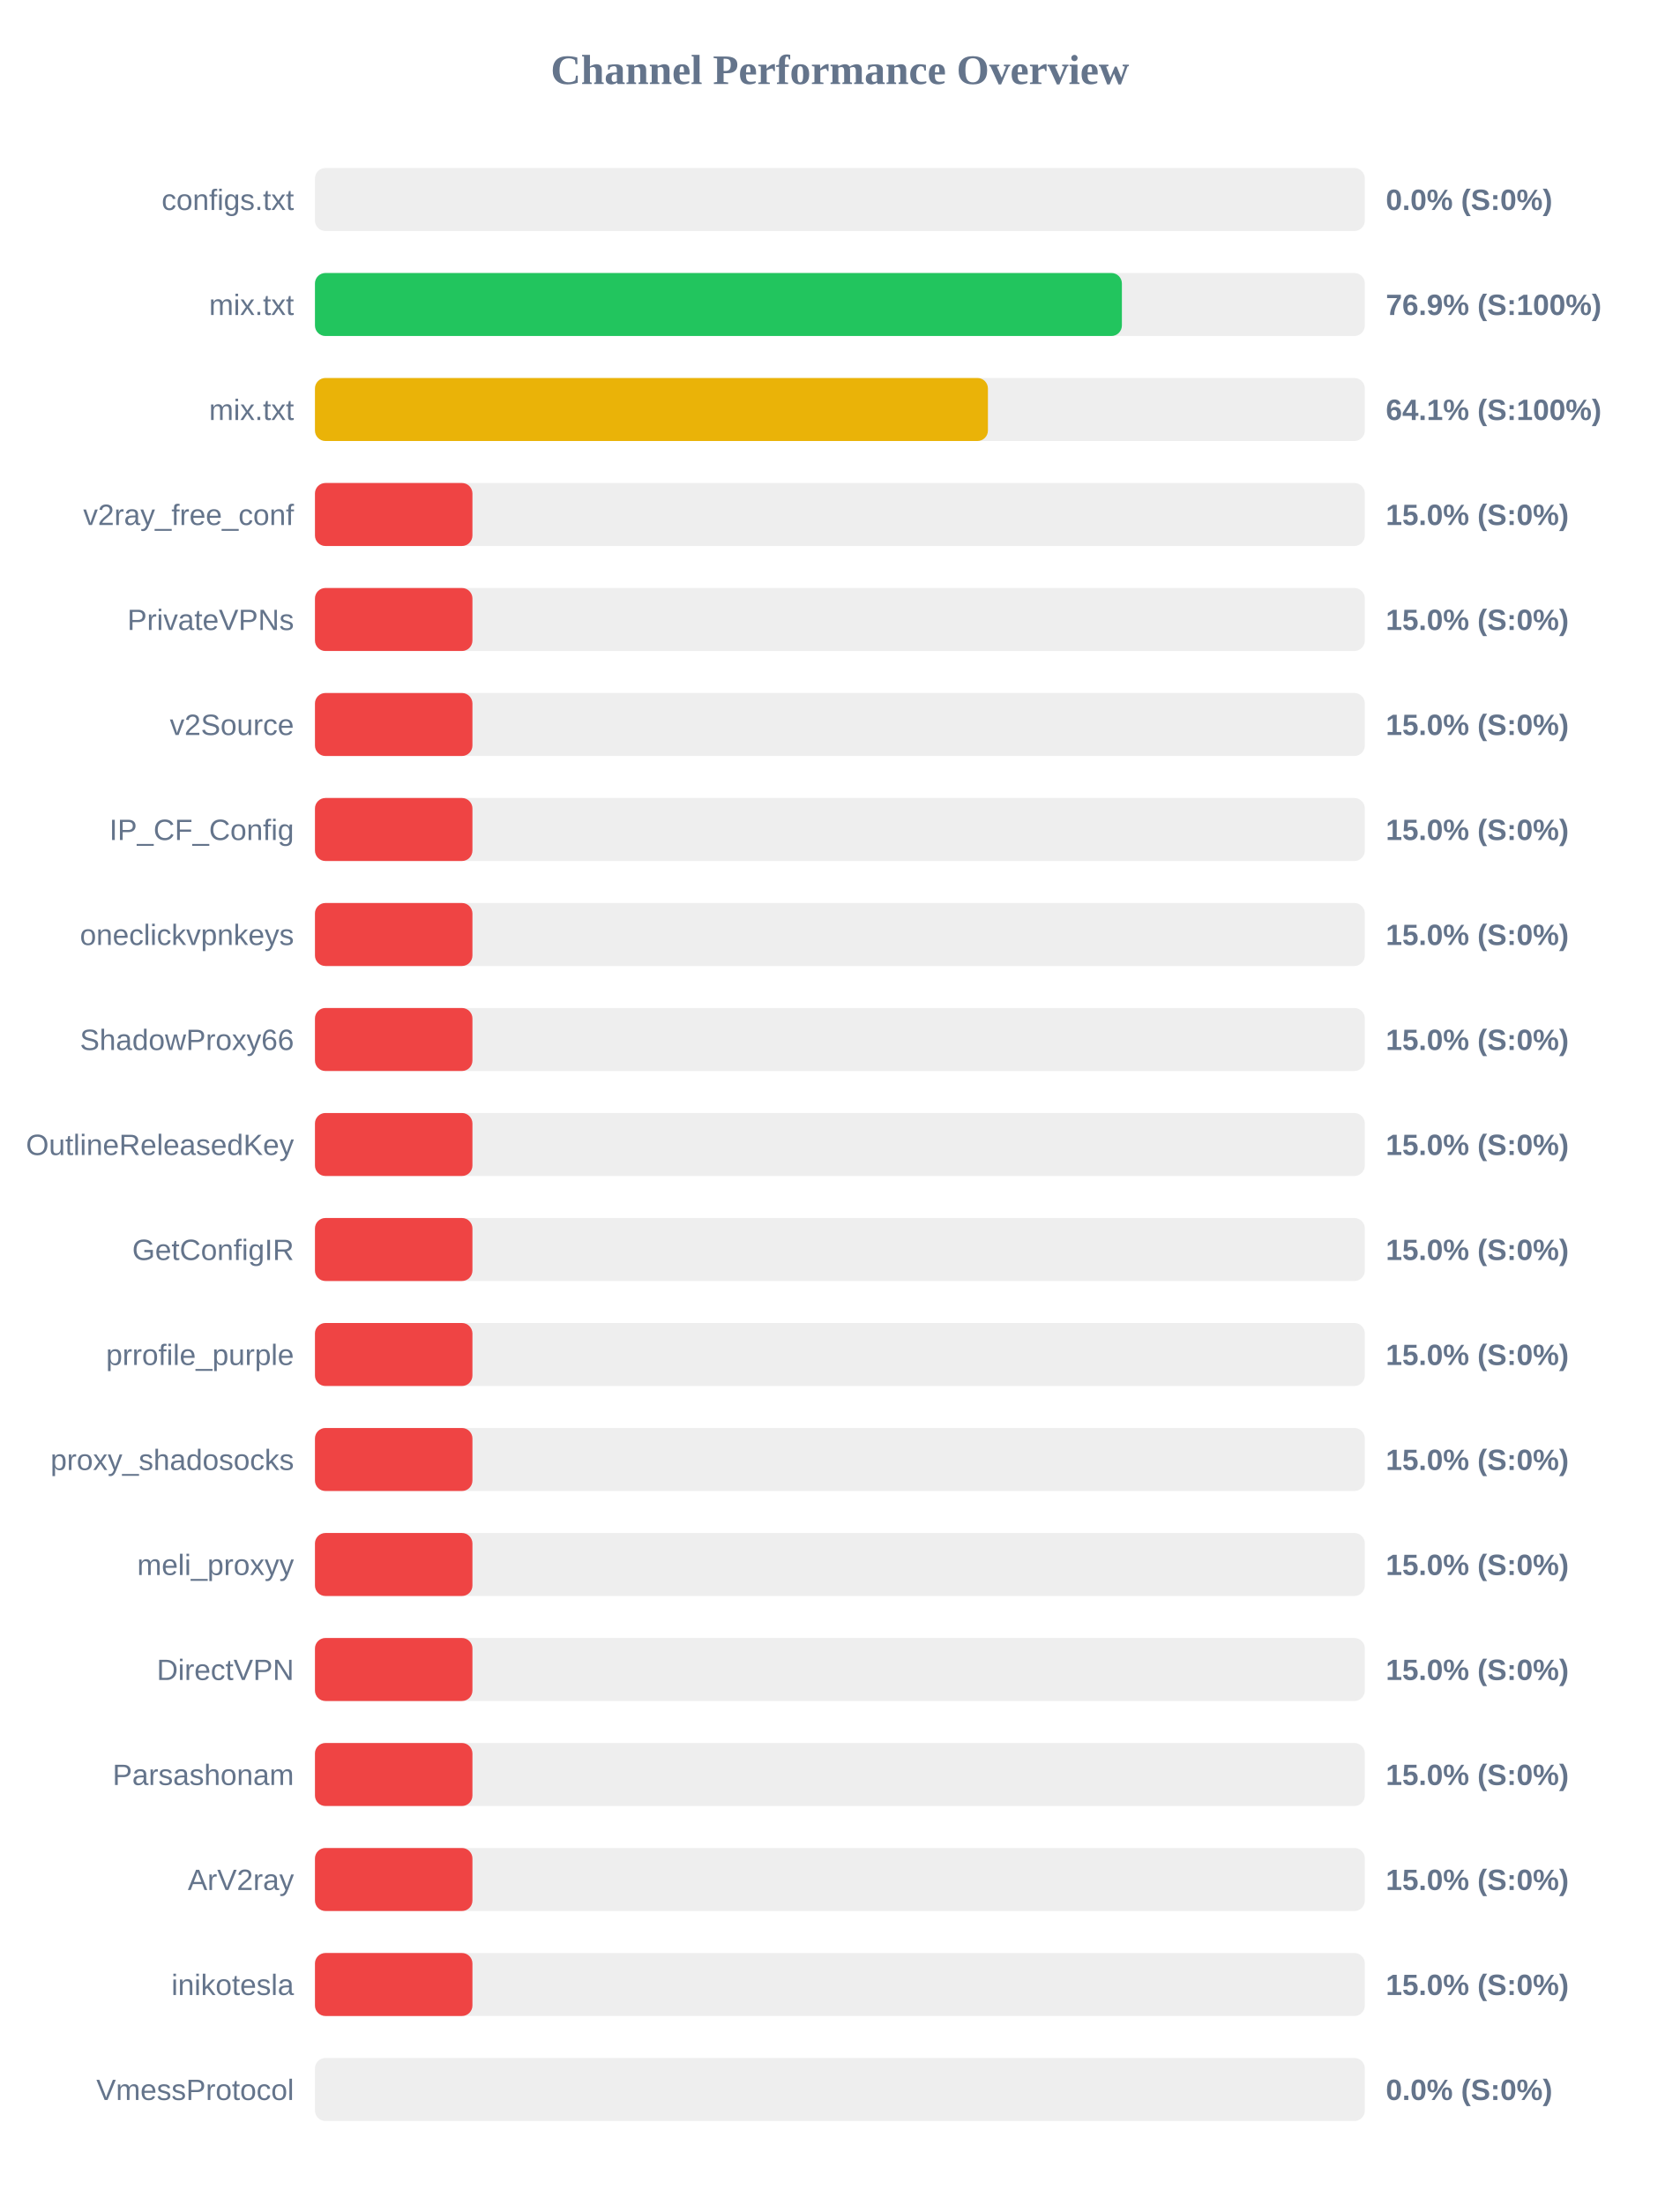
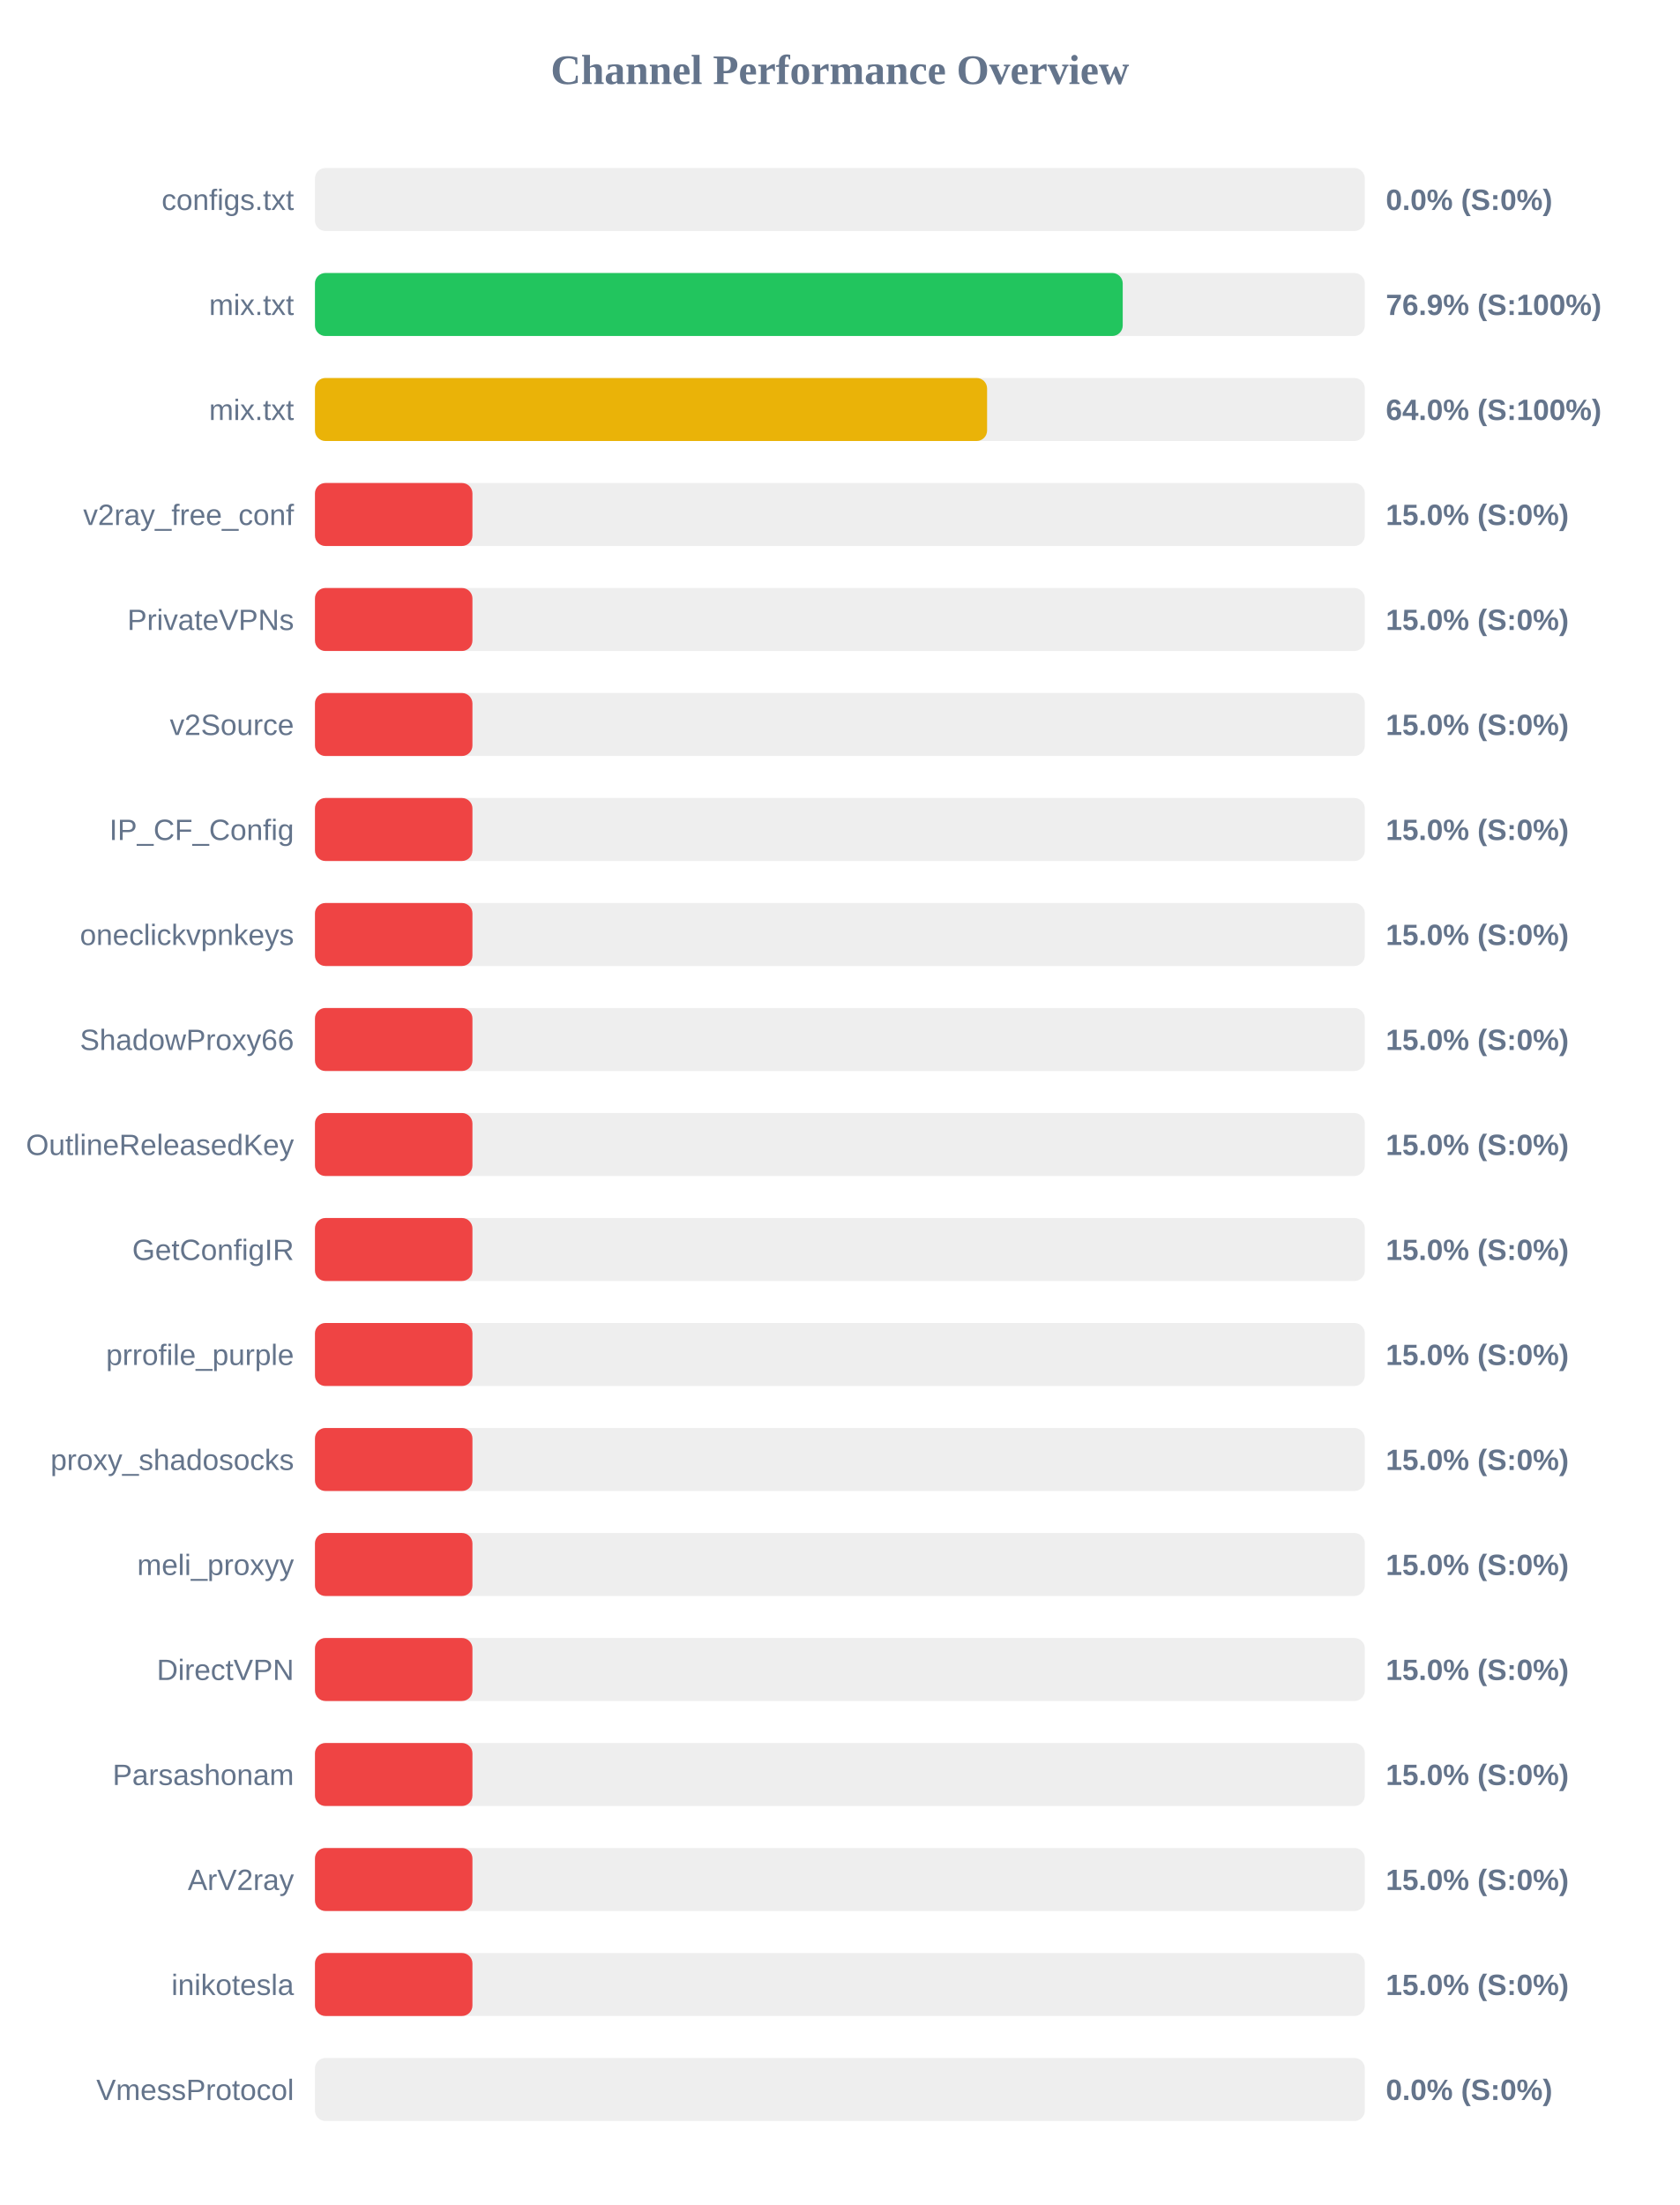
<svg xmlns="http://www.w3.org/2000/svg" width="800" height="1050" version="1.1">
  <style>
        .row { font: 14px Arial; fill: #64748b; }
        .score { font: bold 14px Arial; fill: #64748b; }
    </style>
  <text x="400" y="40" text-anchor="middle" font-size="20px" font-weight="bold" fill="#64748b">Channel Performance Overview</text>
  <rect x="150" y="80" width="500" height="30" fill="#eee" rx="5" />
  <rect x="150" y="80" width="0.0" height="30" fill="#ef4444" rx="5" />
  <text x="140" y="100" text-anchor="end" class="row">configs.txt</text>
  <text x="660" y="100" text-anchor="start" class="score">0.0% (S:0%)</text>
  <rect x="150" y="130" width="500" height="30" fill="#eee" rx="5" />
-   <rect x="150" y="130" width="384.3" height="30" fill="#22c55e" rx="5" />
+   <rect x="150" y="130" width="384.7" height="30" fill="#22c55e" rx="5" />
  <text x="140" y="150" text-anchor="end" class="row">mix.txt</text>
  <text x="660" y="150" text-anchor="start" class="score">76.9% (S:100%)</text>
  <rect x="150" y="180" width="500" height="30" fill="#eee" rx="5" />
-   <rect x="150" y="180" width="320.5" height="30" fill="#eab308" rx="5" />
+   <rect x="150" y="180" width="320.1" height="30" fill="#eab308" rx="5" />
  <text x="140" y="200" text-anchor="end" class="row">mix.txt</text>
-   <text x="660" y="200" text-anchor="start" class="score">64.1% (S:100%)</text>
+   <text x="660" y="200" text-anchor="start" class="score">64.0% (S:100%)</text>
  <rect x="150" y="230" width="500" height="30" fill="#eee" rx="5" />
  <rect x="150" y="230" width="75.0" height="30" fill="#ef4444" rx="5" />
  <text x="140" y="250" text-anchor="end" class="row">v2ray_free_conf</text>
  <text x="660" y="250" text-anchor="start" class="score">15.0% (S:0%)</text>
  <rect x="150" y="280" width="500" height="30" fill="#eee" rx="5" />
  <rect x="150" y="280" width="75.0" height="30" fill="#ef4444" rx="5" />
  <text x="140" y="300" text-anchor="end" class="row">PrivateVPNs</text>
  <text x="660" y="300" text-anchor="start" class="score">15.0% (S:0%)</text>
  <rect x="150" y="330" width="500" height="30" fill="#eee" rx="5" />
  <rect x="150" y="330" width="75.0" height="30" fill="#ef4444" rx="5" />
  <text x="140" y="350" text-anchor="end" class="row">v2Source</text>
  <text x="660" y="350" text-anchor="start" class="score">15.0% (S:0%)</text>
  <rect x="150" y="380" width="500" height="30" fill="#eee" rx="5" />
  <rect x="150" y="380" width="75.0" height="30" fill="#ef4444" rx="5" />
  <text x="140" y="400" text-anchor="end" class="row">IP_CF_Config</text>
  <text x="660" y="400" text-anchor="start" class="score">15.0% (S:0%)</text>
  <rect x="150" y="430" width="500" height="30" fill="#eee" rx="5" />
  <rect x="150" y="430" width="75.0" height="30" fill="#ef4444" rx="5" />
  <text x="140" y="450" text-anchor="end" class="row">oneclickvpnkeys</text>
  <text x="660" y="450" text-anchor="start" class="score">15.0% (S:0%)</text>
  <rect x="150" y="480" width="500" height="30" fill="#eee" rx="5" />
  <rect x="150" y="480" width="75.0" height="30" fill="#ef4444" rx="5" />
  <text x="140" y="500" text-anchor="end" class="row">ShadowProxy66</text>
  <text x="660" y="500" text-anchor="start" class="score">15.0% (S:0%)</text>
  <rect x="150" y="530" width="500" height="30" fill="#eee" rx="5" />
  <rect x="150" y="530" width="75.0" height="30" fill="#ef4444" rx="5" />
  <text x="140" y="550" text-anchor="end" class="row">OutlineReleasedKey</text>
  <text x="660" y="550" text-anchor="start" class="score">15.0% (S:0%)</text>
  <rect x="150" y="580" width="500" height="30" fill="#eee" rx="5" />
  <rect x="150" y="580" width="75.0" height="30" fill="#ef4444" rx="5" />
  <text x="140" y="600" text-anchor="end" class="row">GetConfigIR</text>
  <text x="660" y="600" text-anchor="start" class="score">15.0% (S:0%)</text>
  <rect x="150" y="630" width="500" height="30" fill="#eee" rx="5" />
  <rect x="150" y="630" width="75.0" height="30" fill="#ef4444" rx="5" />
  <text x="140" y="650" text-anchor="end" class="row">prrofile_purple</text>
  <text x="660" y="650" text-anchor="start" class="score">15.0% (S:0%)</text>
  <rect x="150" y="680" width="500" height="30" fill="#eee" rx="5" />
  <rect x="150" y="680" width="75.0" height="30" fill="#ef4444" rx="5" />
  <text x="140" y="700" text-anchor="end" class="row">proxy_shadosocks</text>
  <text x="660" y="700" text-anchor="start" class="score">15.0% (S:0%)</text>
  <rect x="150" y="730" width="500" height="30" fill="#eee" rx="5" />
  <rect x="150" y="730" width="75.0" height="30" fill="#ef4444" rx="5" />
  <text x="140" y="750" text-anchor="end" class="row">meli_proxyy</text>
  <text x="660" y="750" text-anchor="start" class="score">15.0% (S:0%)</text>
  <rect x="150" y="780" width="500" height="30" fill="#eee" rx="5" />
  <rect x="150" y="780" width="75.0" height="30" fill="#ef4444" rx="5" />
  <text x="140" y="800" text-anchor="end" class="row">DirectVPN</text>
  <text x="660" y="800" text-anchor="start" class="score">15.0% (S:0%)</text>
  <rect x="150" y="830" width="500" height="30" fill="#eee" rx="5" />
  <rect x="150" y="830" width="75.0" height="30" fill="#ef4444" rx="5" />
  <text x="140" y="850" text-anchor="end" class="row">Parsashonam</text>
  <text x="660" y="850" text-anchor="start" class="score">15.0% (S:0%)</text>
  <rect x="150" y="880" width="500" height="30" fill="#eee" rx="5" />
  <rect x="150" y="880" width="75.0" height="30" fill="#ef4444" rx="5" />
  <text x="140" y="900" text-anchor="end" class="row">ArV2ray</text>
  <text x="660" y="900" text-anchor="start" class="score">15.0% (S:0%)</text>
  <rect x="150" y="930" width="500" height="30" fill="#eee" rx="5" />
  <rect x="150" y="930" width="75.0" height="30" fill="#ef4444" rx="5" />
  <text x="140" y="950" text-anchor="end" class="row">inikotesla</text>
  <text x="660" y="950" text-anchor="start" class="score">15.0% (S:0%)</text>
  <rect x="150" y="980" width="500" height="30" fill="#eee" rx="5" />
  <rect x="150" y="980" width="0.0" height="30" fill="#ef4444" rx="5" />
  <text x="140" y="1000" text-anchor="end" class="row">VmessProtocol</text>
  <text x="660" y="1000" text-anchor="start" class="score">0.0% (S:0%)</text>
</svg>
